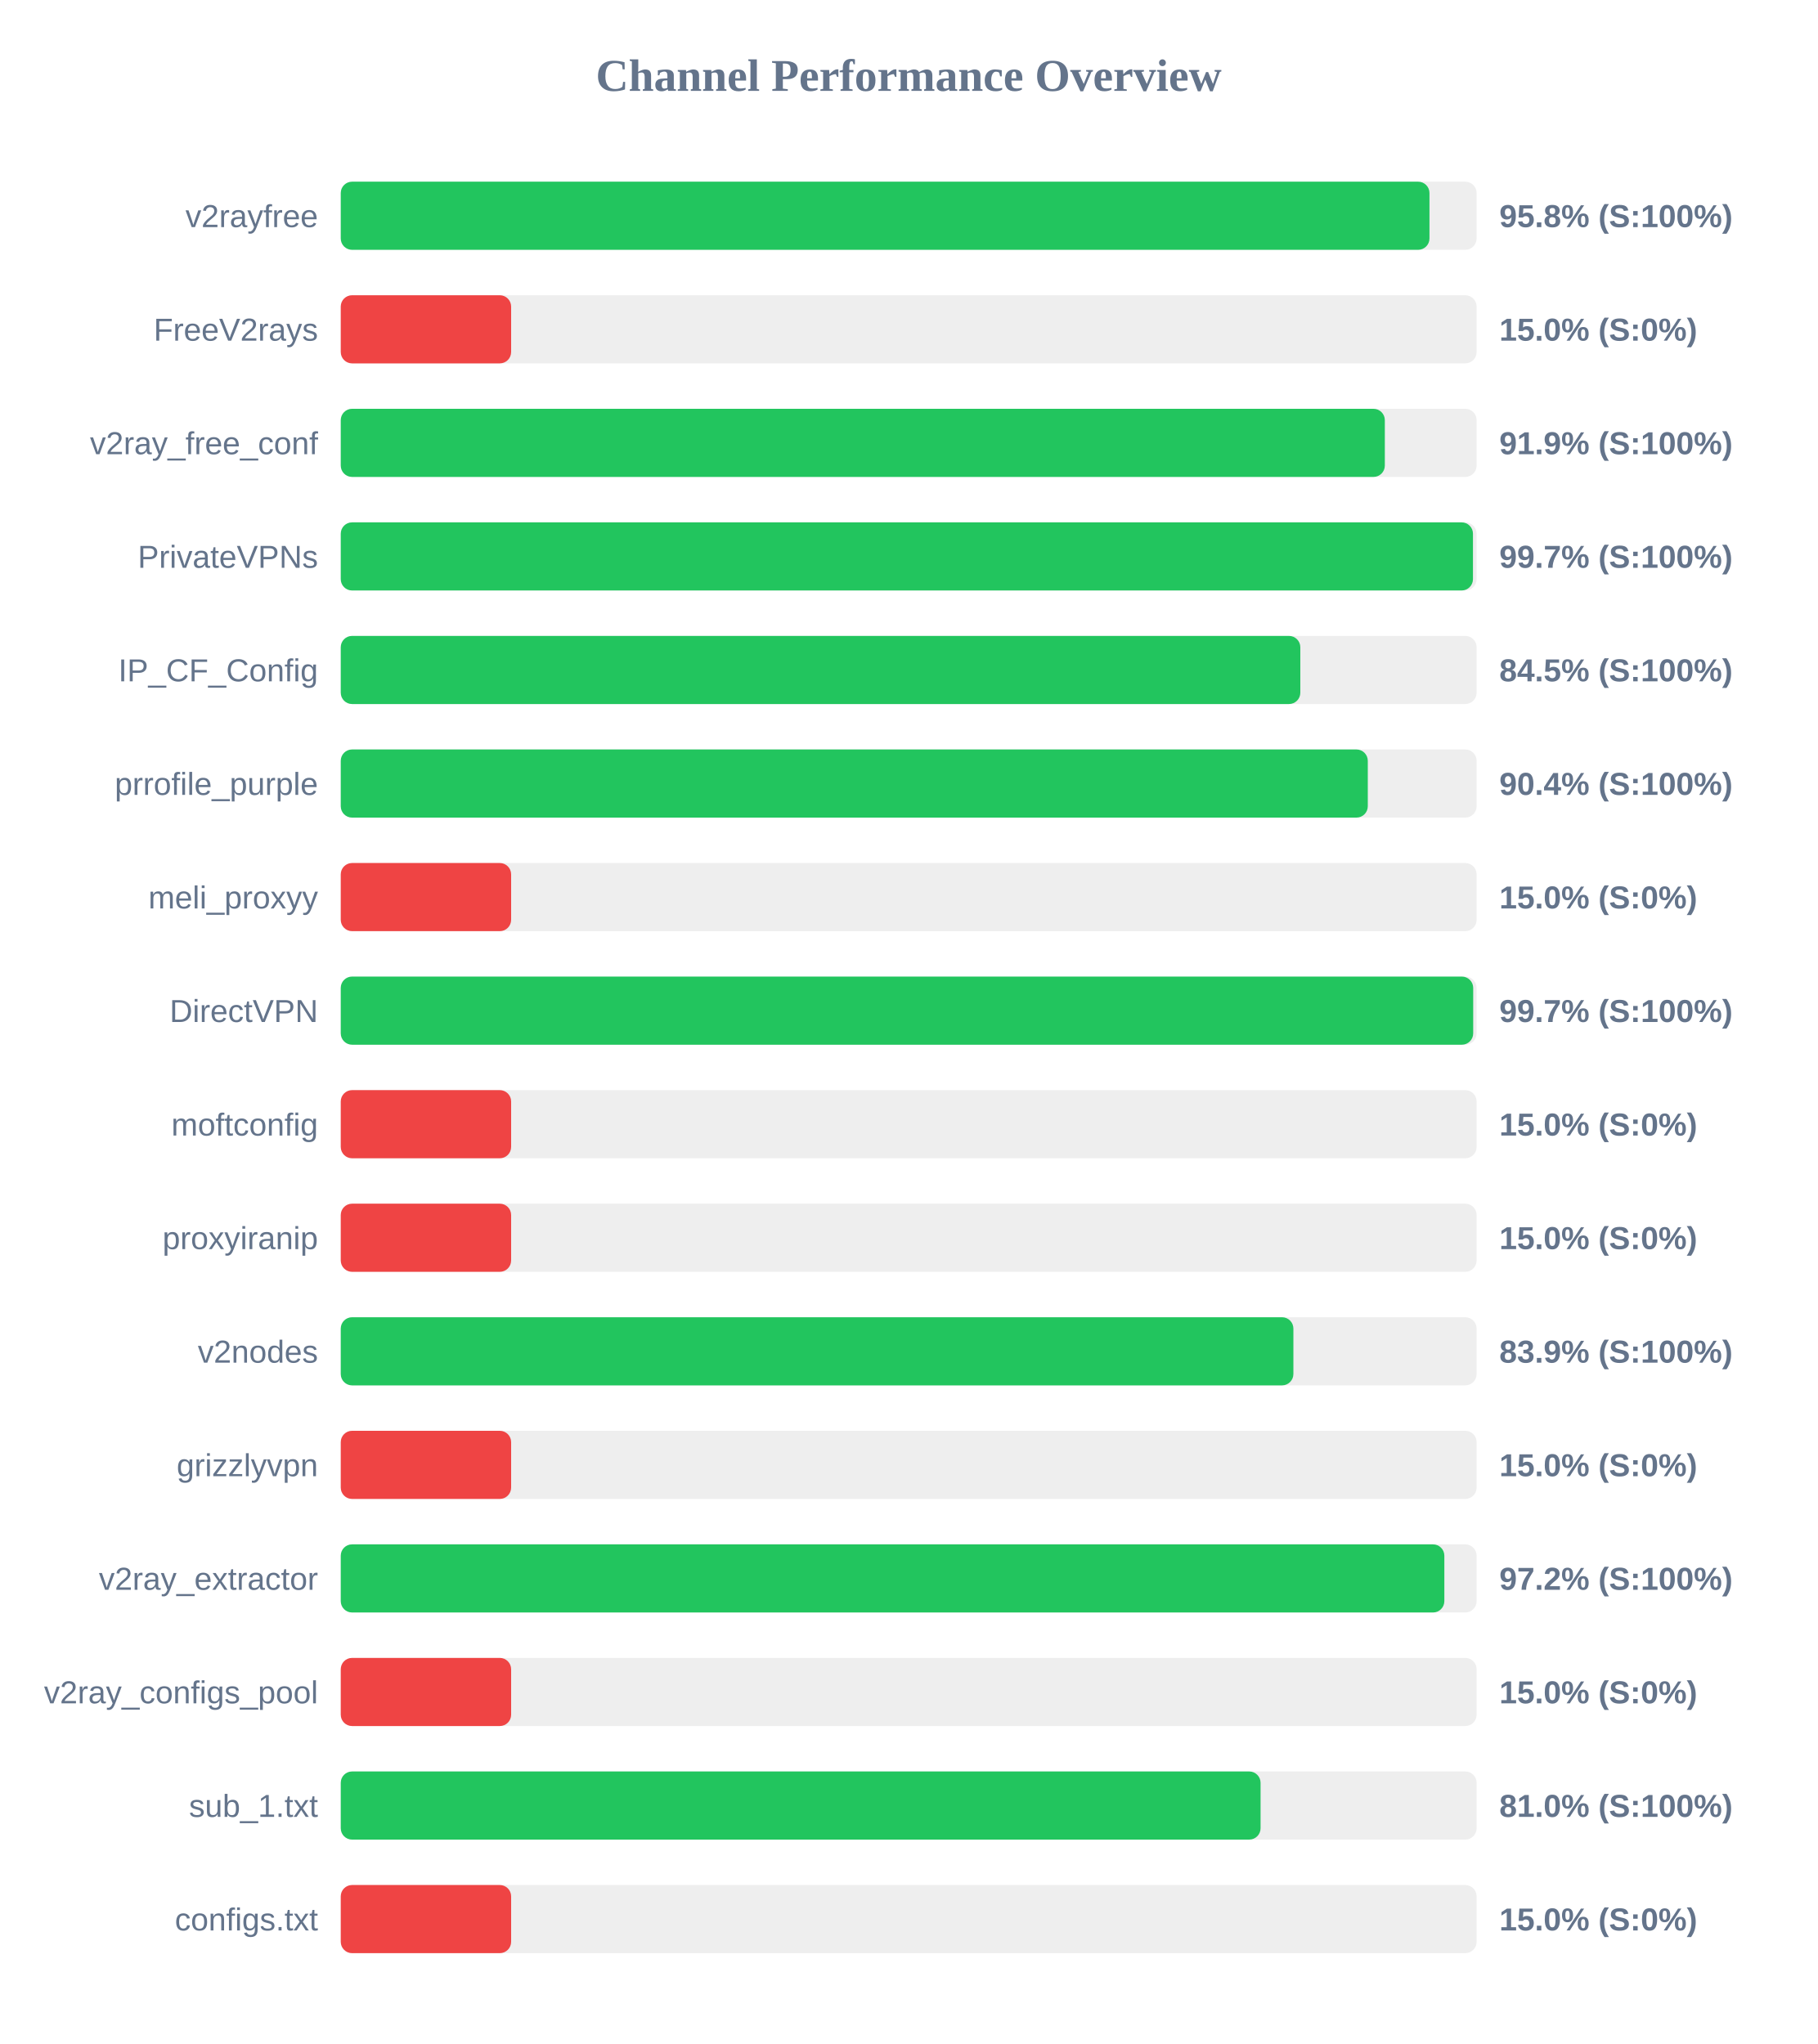
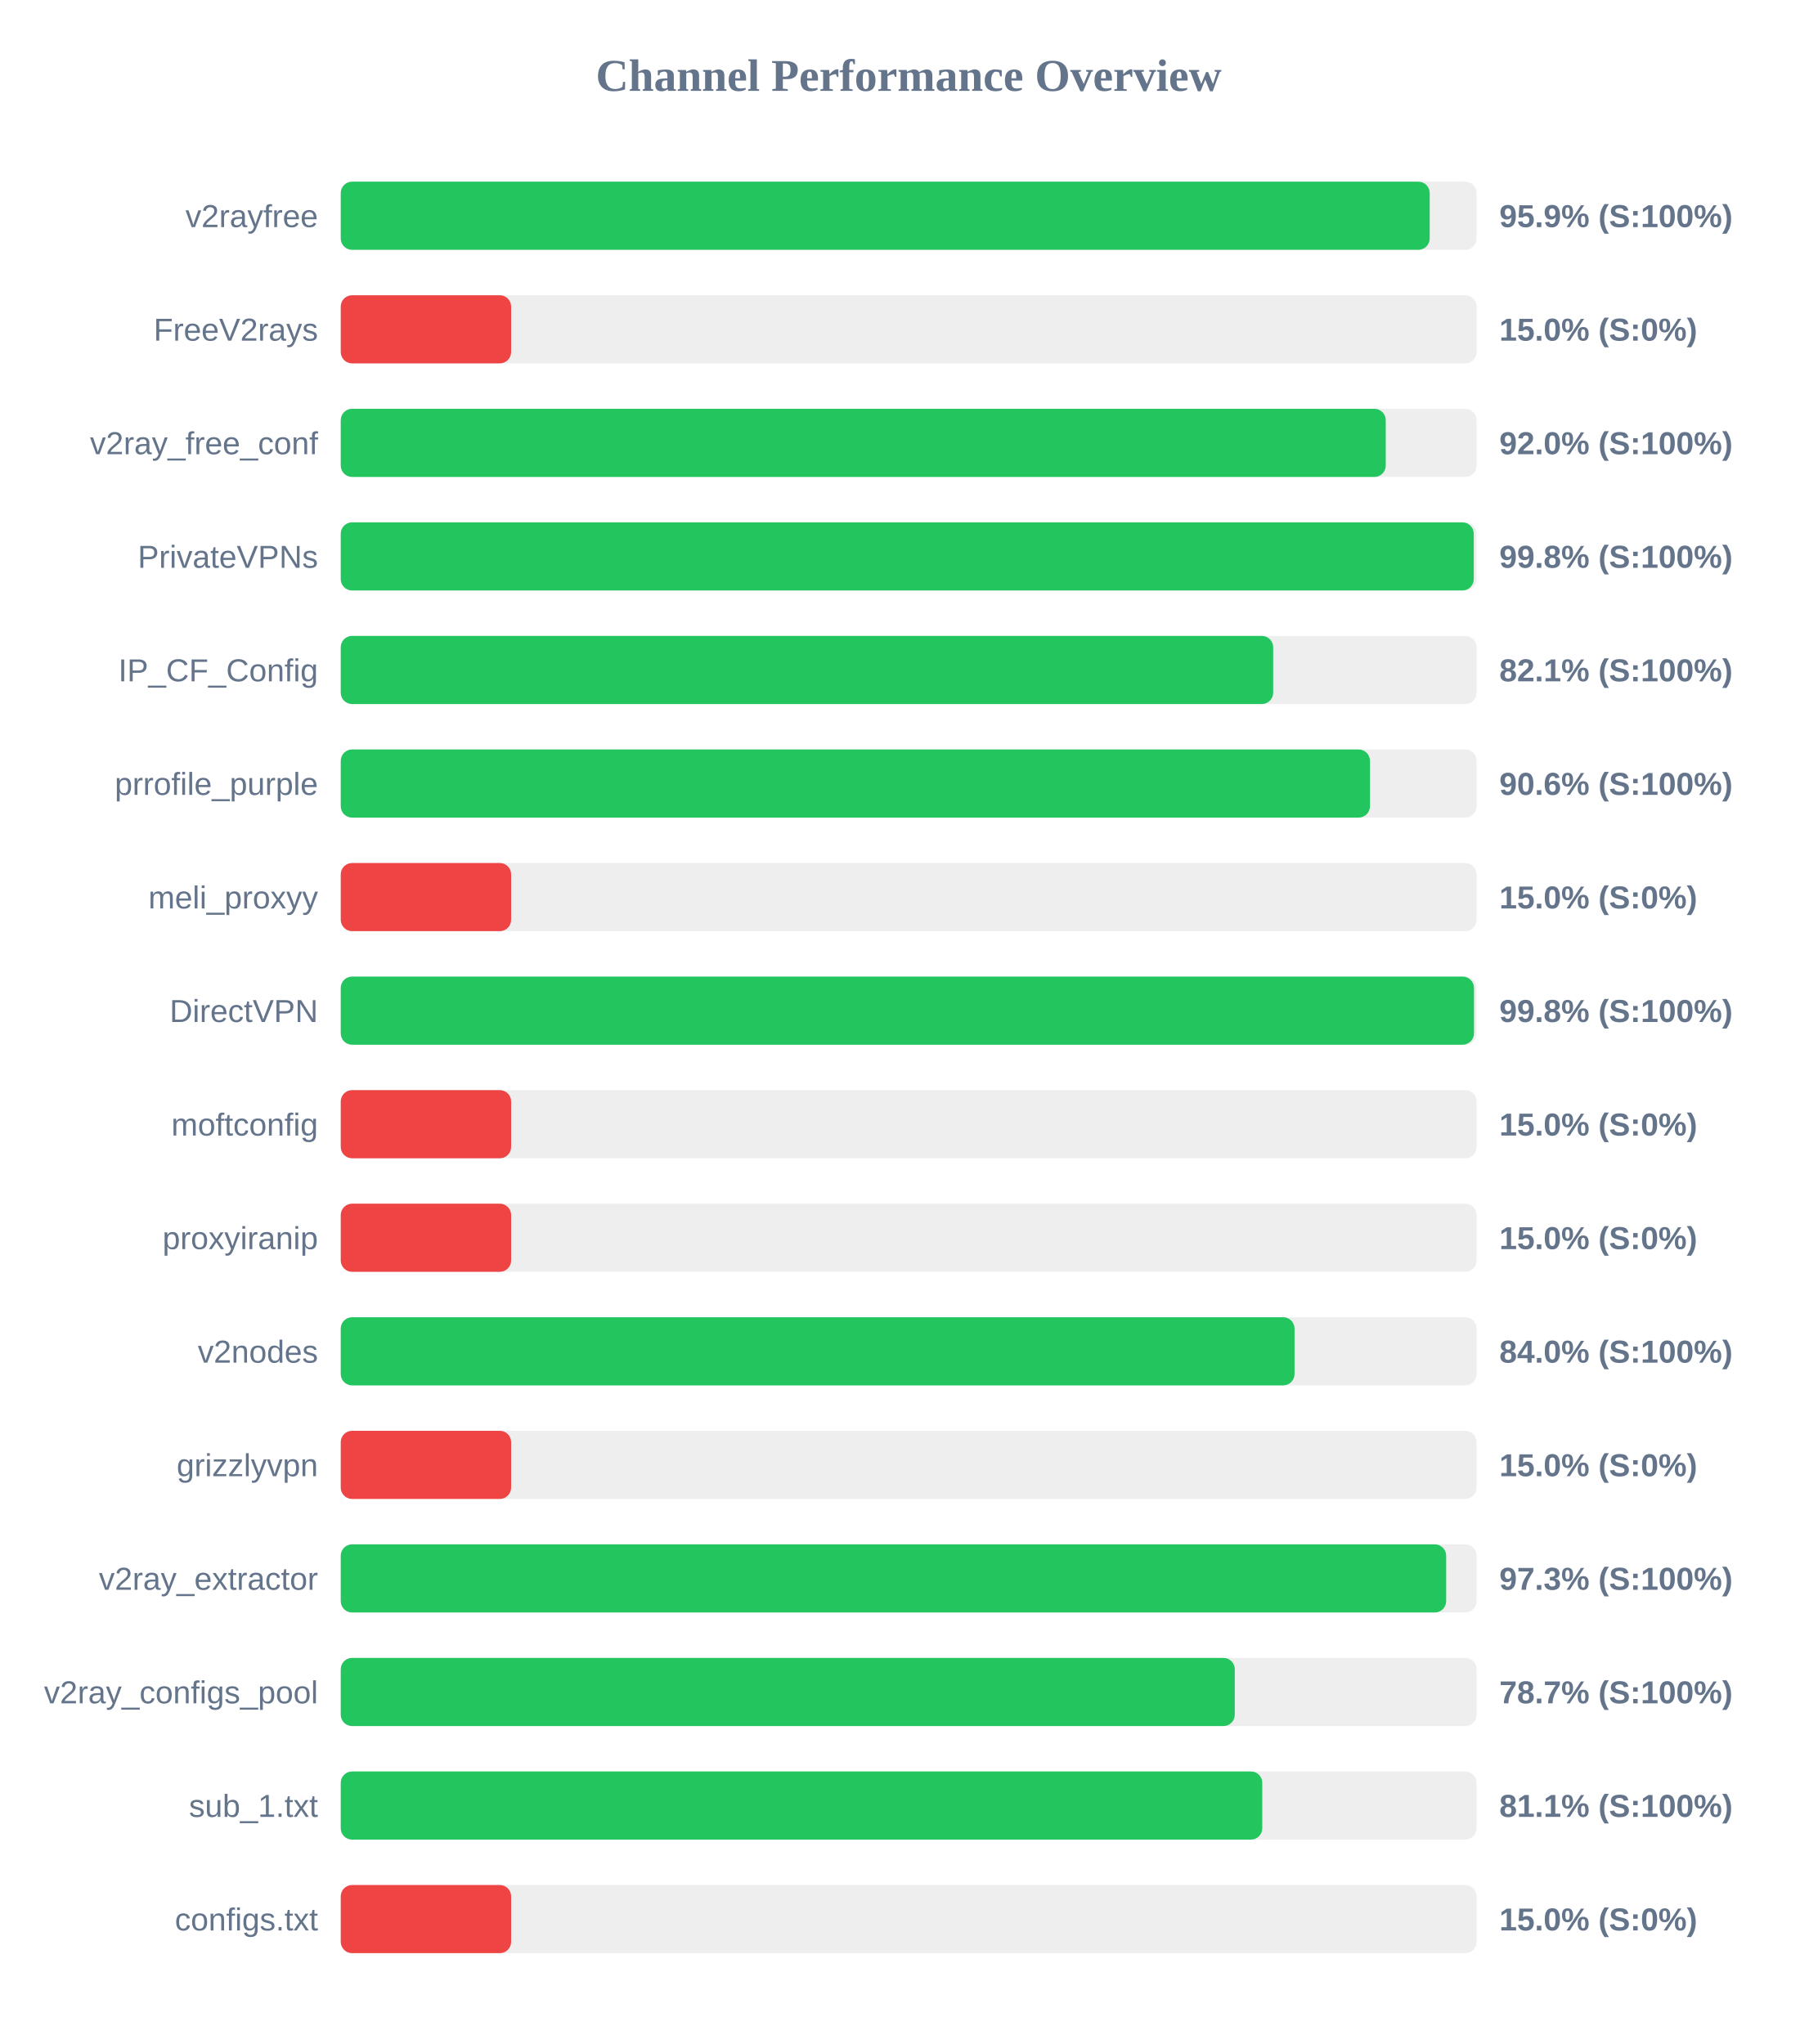
<svg xmlns="http://www.w3.org/2000/svg" width="800" height="900" version="1.1">
  <style>
        .row { font: 14px Arial; fill: #64748b; }
        .score { font: bold 14px Arial; fill: #64748b; }
    </style>
  <text x="400" y="40" text-anchor="middle" font-size="20px" font-weight="bold" fill="#64748b">Channel Performance Overview</text>
  <rect x="150" y="80" width="500" height="30" fill="#eee" rx="5" />
-   <rect x="150" y="80" width="479.25" height="30" fill="#22c55e" rx="5" />
+   <rect x="150" y="80" width="479.35" height="30" fill="#22c55e" rx="5" />
  <text x="140" y="100" text-anchor="end" class="row">v2rayfree</text>
-   <text x="660" y="100" text-anchor="start" class="score">95.8% (S:100%)</text>
+   <text x="660" y="100" text-anchor="start" class="score">95.9% (S:100%)</text>
  <rect x="150" y="130" width="500" height="30" fill="#eee" rx="5" />
  <rect x="150" y="130" width="75.0" height="30" fill="#ef4444" rx="5" />
  <text x="140" y="150" text-anchor="end" class="row">FreeV2rays</text>
  <text x="660" y="150" text-anchor="start" class="score">15.0% (S:0%)</text>
  <rect x="150" y="180" width="500" height="30" fill="#eee" rx="5" />
-   <rect x="150" y="180" width="459.6" height="30" fill="#22c55e" rx="5" />
+   <rect x="150" y="180" width="460.0" height="30" fill="#22c55e" rx="5" />
  <text x="140" y="200" text-anchor="end" class="row">v2ray_free_conf</text>
-   <text x="660" y="200" text-anchor="start" class="score">91.9% (S:100%)</text>
+   <text x="660" y="200" text-anchor="start" class="score">92.0% (S:100%)</text>
  <rect x="150" y="230" width="500" height="30" fill="#eee" rx="5" />
-   <rect x="150" y="230" width="498.4" height="30" fill="#22c55e" rx="5" />
+   <rect x="150" y="230" width="498.75" height="30" fill="#22c55e" rx="5" />
  <text x="140" y="250" text-anchor="end" class="row">PrivateVPNs</text>
-   <text x="660" y="250" text-anchor="start" class="score">99.7% (S:100%)</text>
+   <text x="660" y="250" text-anchor="start" class="score">99.8% (S:100%)</text>
  <rect x="150" y="280" width="500" height="30" fill="#eee" rx="5" />
-   <rect x="150" y="280" width="422.4" height="30" fill="#22c55e" rx="5" />
+   <rect x="150" y="280" width="410.45" height="30" fill="#22c55e" rx="5" />
  <text x="140" y="300" text-anchor="end" class="row">IP_CF_Config</text>
-   <text x="660" y="300" text-anchor="start" class="score">84.5% (S:100%)</text>
+   <text x="660" y="300" text-anchor="start" class="score">82.1% (S:100%)</text>
  <rect x="150" y="330" width="500" height="30" fill="#eee" rx="5" />
-   <rect x="150" y="330" width="452.1" height="30" fill="#22c55e" rx="5" />
+   <rect x="150" y="330" width="453.05" height="30" fill="#22c55e" rx="5" />
  <text x="140" y="350" text-anchor="end" class="row">prrofile_purple</text>
-   <text x="660" y="350" text-anchor="start" class="score">90.4% (S:100%)</text>
+   <text x="660" y="350" text-anchor="start" class="score">90.6% (S:100%)</text>
  <rect x="150" y="380" width="500" height="30" fill="#eee" rx="5" />
  <rect x="150" y="380" width="75.0" height="30" fill="#ef4444" rx="5" />
  <text x="140" y="400" text-anchor="end" class="row">meli_proxyy</text>
  <text x="660" y="400" text-anchor="start" class="score">15.0% (S:0%)</text>
  <rect x="150" y="430" width="500" height="30" fill="#eee" rx="5" />
-   <rect x="150" y="430" width="498.5" height="30" fill="#22c55e" rx="5" />
+   <rect x="150" y="430" width="498.85" height="30" fill="#22c55e" rx="5" />
  <text x="140" y="450" text-anchor="end" class="row">DirectVPN</text>
-   <text x="660" y="450" text-anchor="start" class="score">99.7% (S:100%)</text>
+   <text x="660" y="450" text-anchor="start" class="score">99.8% (S:100%)</text>
  <rect x="150" y="480" width="500" height="30" fill="#eee" rx="5" />
  <rect x="150" y="480" width="75.0" height="30" fill="#ef4444" rx="5" />
  <text x="140" y="500" text-anchor="end" class="row">moftconfig</text>
  <text x="660" y="500" text-anchor="start" class="score">15.0% (S:0%)</text>
  <rect x="150" y="530" width="500" height="30" fill="#eee" rx="5" />
  <rect x="150" y="530" width="75.0" height="30" fill="#ef4444" rx="5" />
  <text x="140" y="550" text-anchor="end" class="row">proxyiranip</text>
  <text x="660" y="550" text-anchor="start" class="score">15.0% (S:0%)</text>
  <rect x="150" y="580" width="500" height="30" fill="#eee" rx="5" />
-   <rect x="150" y="580" width="419.35" height="30" fill="#22c55e" rx="5" />
+   <rect x="150" y="580" width="419.85" height="30" fill="#22c55e" rx="5" />
  <text x="140" y="600" text-anchor="end" class="row">v2nodes</text>
-   <text x="660" y="600" text-anchor="start" class="score">83.9% (S:100%)</text>
+   <text x="660" y="600" text-anchor="start" class="score">84.0% (S:100%)</text>
  <rect x="150" y="630" width="500" height="30" fill="#eee" rx="5" />
  <rect x="150" y="630" width="75.0" height="30" fill="#ef4444" rx="5" />
  <text x="140" y="650" text-anchor="end" class="row">grizzlyvpn</text>
  <text x="660" y="650" text-anchor="start" class="score">15.0% (S:0%)</text>
  <rect x="150" y="680" width="500" height="30" fill="#eee" rx="5" />
-   <rect x="150" y="680" width="485.8" height="30" fill="#22c55e" rx="5" />
+   <rect x="150" y="680" width="486.6" height="30" fill="#22c55e" rx="5" />
  <text x="140" y="700" text-anchor="end" class="row">v2ray_extractor</text>
-   <text x="660" y="700" text-anchor="start" class="score">97.2% (S:100%)</text>
+   <text x="660" y="700" text-anchor="start" class="score">97.3% (S:100%)</text>
  <rect x="150" y="730" width="500" height="30" fill="#eee" rx="5" />
-   <rect x="150" y="730" width="75.0" height="30" fill="#ef4444" rx="5" />
+   <rect x="150" y="730" width="393.55" height="30" fill="#22c55e" rx="5" />
  <text x="140" y="750" text-anchor="end" class="row">v2ray_configs_pool</text>
-   <text x="660" y="750" text-anchor="start" class="score">15.0% (S:0%)</text>
+   <text x="660" y="750" text-anchor="start" class="score">78.7% (S:100%)</text>
  <rect x="150" y="780" width="500" height="30" fill="#eee" rx="5" />
-   <rect x="150" y="780" width="404.9" height="30" fill="#22c55e" rx="5" />
+   <rect x="150" y="780" width="405.65" height="30" fill="#22c55e" rx="5" />
  <text x="140" y="800" text-anchor="end" class="row">sub_1.txt</text>
-   <text x="660" y="800" text-anchor="start" class="score">81.0% (S:100%)</text>
+   <text x="660" y="800" text-anchor="start" class="score">81.1% (S:100%)</text>
  <rect x="150" y="830" width="500" height="30" fill="#eee" rx="5" />
  <rect x="150" y="830" width="75.0" height="30" fill="#ef4444" rx="5" />
  <text x="140" y="850" text-anchor="end" class="row">configs.txt</text>
  <text x="660" y="850" text-anchor="start" class="score">15.0% (S:0%)</text>
</svg>
